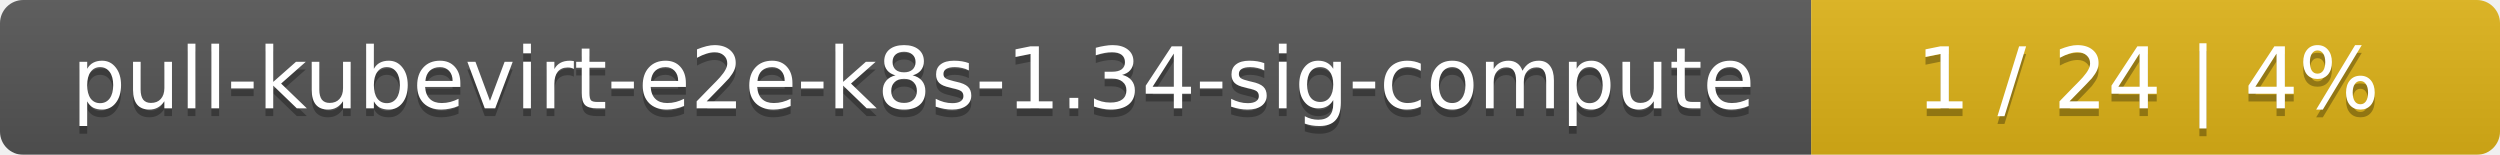
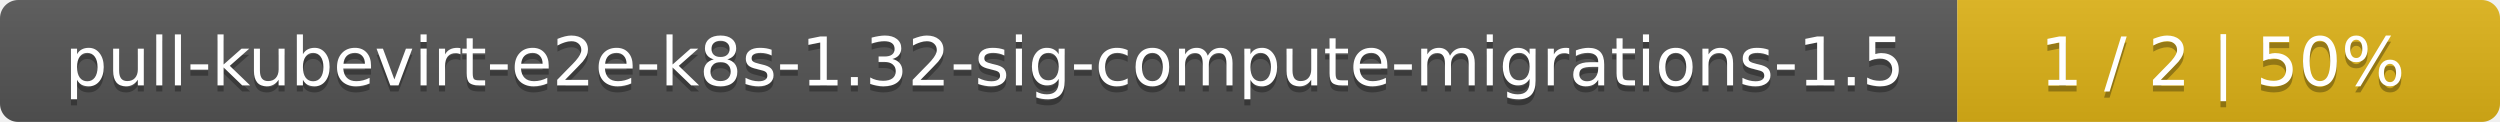
- <svg xmlns="http://www.w3.org/2000/svg" width="323" height="20">
+ <svg xmlns="http://www.w3.org/2000/svg" width="410" height="20">
  <linearGradient id="smooth" x2="0" y2="100%">
    <stop offset="0" stop-color="#bbb" stop-opacity=".1" />
    <stop offset="1" stop-opacity=".1" />
  </linearGradient>
  <mask id="round">
-     <rect width="323" height="20" rx="3" fill="#fff" />
+     <rect width="410" height="20" rx="3" fill="#fff" />
  </mask>
  <g mask="url(#round)">
-     <rect width="234" height="20" fill="#555" />
-     <rect x="234" width="89" height="20" fill="#dfb317" />
-     <rect width="323" height="20" fill="url(#smooth)" />
+     <rect width="321" height="20" fill="#555" />
+     <rect x="321" width="89" height="20" fill="#dfb317" />
+     <rect width="410" height="20" fill="url(#smooth)" />
  </g>
  <g fill="#fff" text-anchor="middle" font-family="DejaVu Sans,Verdana,Geneva,sans-serif" font-size="11">
-     <text x="118" y="15" fill="#010101" fill-opacity=".3">pull-kubevirt-e2e-k8s-1.34-sig-compute</text>
-     <text x="118" y="14">pull-kubevirt-e2e-k8s-1.34-sig-compute</text>
-     <text x="277.5" y="15" fill="#010101" fill-opacity=".3">1 / 24    |    4%</text>
-     <text x="277.5" y="14">1 / 24    |    4%</text>
+     <text x="161.5" y="15" fill="#010101" fill-opacity=".3">pull-kubevirt-e2e-k8s-1.32-sig-compute-migrations-1.5</text>
+     <text x="161.5" y="14">pull-kubevirt-e2e-k8s-1.32-sig-compute-migrations-1.5</text>
+     <text x="364.5" y="15" fill="#010101" fill-opacity=".3">1 / 2    |    50%</text>
+     <text x="364.5" y="14">1 / 2    |    50%</text>
  </g>
</svg>
